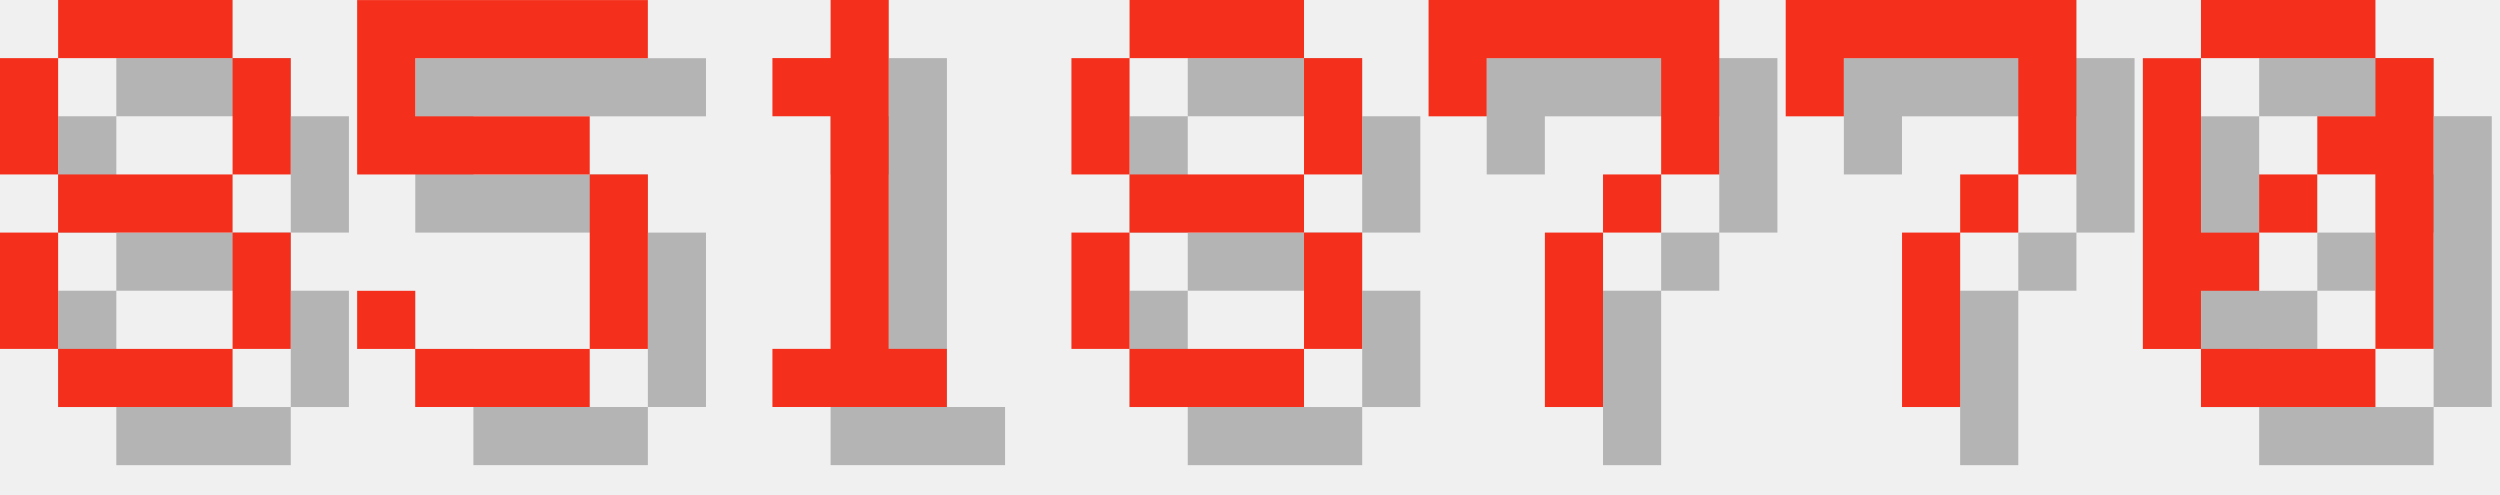
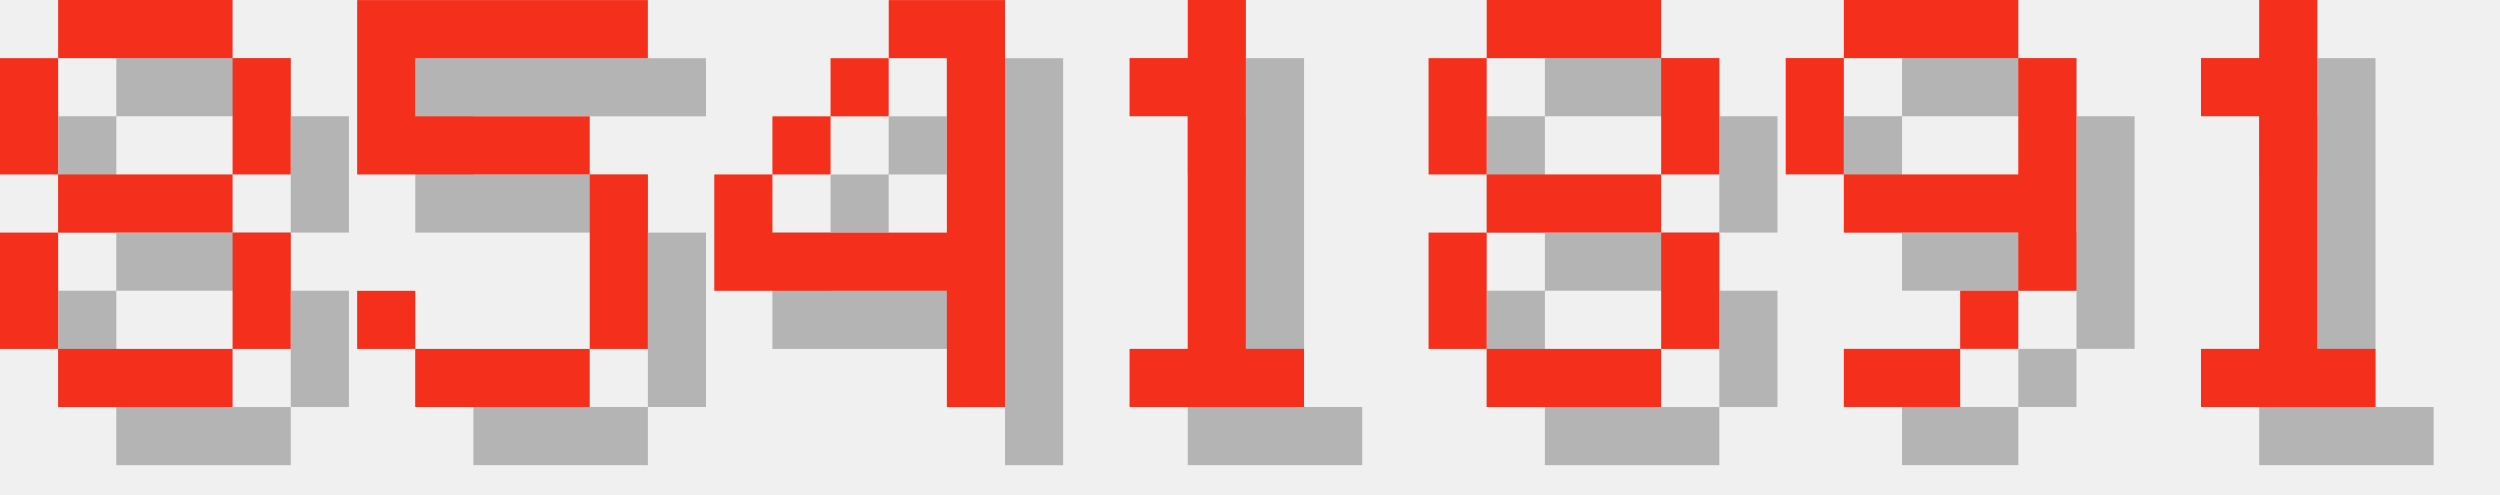
<svg xmlns="http://www.w3.org/2000/svg" version="1.1" width="182.0" height="36">
  <style>
        .text-foreground {
            fill: #F4301C;
        }
        .text-shadow {
            fill: #000000;
            fill-opacity: 0.25;
        }
    </style>
  <g class="digit" id="digit_8" transform="translate(0.0, 0), scale(4)">
    <path id="digit_8_shadow" class="text-shadow" d="m2.117 1.058v1.058h3.175v-1.058h-3.175zm3.175 1.058v2.117h1.058v-2.117h-1.058zm0 2.117h-3.175v1.058h3.175v-1.058zm0 1.058v2.117h1.058v-2.117h-1.058zm0 2.117h-3.175v1.058h3.175v-1.058zm-3.175 0v-2.117h-1.058v2.117h1.058zm0-3.175v-2.117h-1.058v2.117h1.058z" fill-opacity=".5" style="paint-order:stroke fill markers" />
    <path id="digit_8_fg" class="text-foreground" d="m1.058 0v1.058h3.175v-1.058h-3.175zm3.175 1.058v2.117h1.058v-2.117h-1.058zm0 2.117h-3.175v1.058h3.175v-1.058zm0 1.058v2.117h1.058v-2.117h-1.058zm0 2.117h-3.175v1.058h3.175v-1.058zm-3.175 0v-2.117h-1.058v2.117h1.058zm0-3.175v-2.117h-1.058v2.117h1.058z" fill="#fff" style="paint-order:stroke fill markers" />
  </g>
  <g class="digit" id="digit_5" transform="translate(26.0, 0), scale(4)">
    <path id="digit_5_shadow" class="text-shadow" d="m1.058 1.058v3.175h4.233v3.175h-3.175v-1.058h-1.058v1.058h1.058v1.058h3.175v-1.058h1.058v-3.175h-1.058v-1.058h-3.175v-1.058h4.233v-1.058h-5.292z" fill-opacity=".5" style="paint-order:stroke fill markers" />
    <path id="digit_5_fg" class="text-foreground" d="m0 0v3.175h4.233v3.175h-3.175v-1.058h-1.058v1.058h1.058v1.058h3.175v-1.058h1.058v-3.175h-1.058v-1.058h-3.175v-1.058h4.233v-1.058h-5.292z" fill="#fff" style="paint-order:stroke fill markers" />
  </g>
-   <g class="digit" id="digit_1" transform="translate(52.0, 0), scale(4)">
+   <g class="digit" id="digit_4" transform="translate(52.0, 0), scale(4)">
+     <path id="digit_4_shadow" class="text-shadow" d="m4.233 1.058v1.058h1.058v3.175h-3.175v-1.058h-1.058v2.117h4.233v2.117h1.058v-7.408h-2.117zm-2.117 3.175h1.058v-1.058h-1.058v1.058zm1.058-1.058h1.058v-1.058h-1.058v1.058z" fill-opacity=".5" style="paint-order:stroke fill markers" />
+     <path id="digit_4_fg" class="text-foreground" d="m3.175 0v1.058h1.058v3.175h-3.175v-1.058h-1.058v2.117h4.233v2.117h1.058v-7.408h-2.117zm-2.117 3.175h1.058v-1.058h-1.058v1.058zm1.058-1.058h1.058v-1.058h-1.058v1.058z" fill="#fff" style="paint-order:stroke fill markers" />
+   </g>
+   <g class="digit" id="digit_1" transform="translate(78.0, 0), scale(4)">
    <path id="digit_1_shadow" class="text-shadow" d="m2.117 2.117v1.058h1.058v4.233h-1.058v1.058h3.175v-1.058h-1.058v-6.35h-1.058v1.058h-1.058z" fill-opacity=".5" style="paint-order:stroke fill markers" />
    <path id="digit_1_fg" class="text-foreground" d="m1.058 1.058v1.058h1.058v4.233h-1.058v1.058h3.175v-1.058h-1.058v-6.35h-1.058v1.058h-1.058z" fill="#fff" style="paint-order:stroke fill markers" />
  </g>
-   <g class="digit" id="digit_8" transform="translate(78.0, 0), scale(4)">
+   <g class="digit" id="digit_8" transform="translate(104.0, 0), scale(4)">
    <path id="digit_8_shadow" class="text-shadow" d="m2.117 1.058v1.058h3.175v-1.058h-3.175zm3.175 1.058v2.117h1.058v-2.117h-1.058zm0 2.117h-3.175v1.058h3.175v-1.058zm0 1.058v2.117h1.058v-2.117h-1.058zm0 2.117h-3.175v1.058h3.175v-1.058zm-3.175 0v-2.117h-1.058v2.117h1.058zm0-3.175v-2.117h-1.058v2.117h1.058z" fill-opacity=".5" style="paint-order:stroke fill markers" />
    <path id="digit_8_fg" class="text-foreground" d="m1.058 0v1.058h3.175v-1.058h-3.175zm3.175 1.058v2.117h1.058v-2.117h-1.058zm0 2.117h-3.175v1.058h3.175v-1.058zm0 1.058v2.117h1.058v-2.117h-1.058zm0 2.117h-3.175v1.058h3.175v-1.058zm-3.175 0v-2.117h-1.058v2.117h1.058zm0-3.175v-2.117h-1.058v2.117h1.058z" fill="#fff" style="paint-order:stroke fill markers" />
  </g>
-   <g class="digit" id="digit_7" transform="translate(104.0, 0), scale(4)">
-     <path id="digit_7_shadow" class="text-shadow" d="m1.058 1.058 2e-6 2.117h1.058v-1.058h3.175v1.058l2e-7 1.058h-1.058v1.058h-1.058l4e-7 3.175 1.058 1e-7v-3.175h1.058v-1.058h1.058l5e-7 -1.058v-2.117z" fill-opacity=".5" style="paint-order:stroke fill markers" />
-     <path id="digit_7_fg" class="text-foreground" d="m0 0 2e-6 2.117h1.058v-1.058h3.175v1.058l2e-7 1.058h-1.058v1.058h-1.058l4e-7 3.175 1.058 1e-7v-3.175h1.058v-1.058h1.058l5e-7 -1.058v-2.117z" fill="#fff" style="paint-order:stroke fill markers" />
+   <g class="digit" id="digit_9" transform="translate(130.0, 0), scale(4)">
+     <path id="digit_9_shadow" class="text-shadow" d="m2.117 1.058v1.058h3.175v-1.058h-3.175zm3.175 1.058v2.117h-3.175v1.058h3.175v1.058h1.058v-4.233h-1.058zm0 4.233h-1.058v1.058h1.058v-1.058zm-1.058 1.058h-2.117v1.058h2.117v-1.058zm-2.117-3.175v-2.117h-1.058v2.117h1.058z" fill-opacity=".5" style="paint-order:stroke fill markers" />
+     <path id="digit_9_fg" class="text-foreground" d="m1.058 0v1.058h3.175v-1.058h-3.175zm3.175 1.058v2.117h-3.175v1.058h3.175v1.058h1.058v-4.233h-1.058zm0 4.233h-1.058v1.058h1.058v-1.058zm-1.058 1.058h-2.117v1.058h2.117v-1.058zm-2.117-3.175v-2.117h-1.058v2.117h1.058z" fill="#fff" style="paint-order:stroke fill markers" />
  </g>
-   <g class="digit" id="digit_7" transform="translate(130.0, 0), scale(4)">
-     <path id="digit_7_shadow" class="text-shadow" d="m1.058 1.058 2e-6 2.117h1.058v-1.058h3.175v1.058l2e-7 1.058h-1.058v1.058h-1.058l4e-7 3.175 1.058 1e-7v-3.175h1.058v-1.058h1.058l5e-7 -1.058v-2.117z" fill-opacity=".5" style="paint-order:stroke fill markers" />
-     <path id="digit_7_fg" class="text-foreground" d="m0 0 2e-6 2.117h1.058v-1.058h3.175v1.058l2e-7 1.058h-1.058v1.058h-1.058l4e-7 3.175 1.058 1e-7v-3.175h1.058v-1.058h1.058l5e-7 -1.058v-2.117z" fill="#fff" style="paint-order:stroke fill markers" />
-   </g>
-   <g class="digit" id="digit_0" transform="translate(156.0, 0), scale(4)">
-     <path id="digit_0_shadow" class="text-shadow" d="m2.117 1.058v1.058h3.175v-1.058h-3.175zm3.175 1.058v1.058h-1.058v1.058h1.058v3.175h1.058v-5.292h-1.058zm0 5.292h-3.175v1.058h3.175v-1.058zm-3.175 0v-1.058h1.058v-1.058h-1.058v-3.175h-1.058v5.292h1.058zm1.058-2.117h1.058v-1.058h-1.058v1.058z" fill-opacity=".5" style="paint-order:stroke fill markers" />
-     <path id="digit_0_fg" class="text-foreground" d="m1.058 0v1.058h3.175v-1.058h-3.175zm3.175 1.058v1.058h-1.058v1.058h1.058v3.175h1.058v-5.292h-1.058zm0 5.292h-3.175v1.058h3.175v-1.058zm-3.175 0v-1.058h1.058v-1.058h-1.058v-3.175h-1.058v5.292h1.058zm1.058-2.117h1.058v-1.058h-1.058v1.058z" fill="#fff" style="paint-order:stroke fill markers" />
+   <g class="digit" id="digit_1" transform="translate(156.0, 0), scale(4)">
+     <path id="digit_1_shadow" class="text-shadow" d="m2.117 2.117v1.058h1.058v4.233h-1.058v1.058h3.175v-1.058h-1.058v-6.35h-1.058v1.058h-1.058z" fill-opacity=".5" style="paint-order:stroke fill markers" />
+     <path id="digit_1_fg" class="text-foreground" d="m1.058 1.058v1.058h1.058v4.233h-1.058v1.058h3.175v-1.058h-1.058v-6.35h-1.058v1.058h-1.058z" fill="#fff" style="paint-order:stroke fill markers" />
  </g>
</svg>
